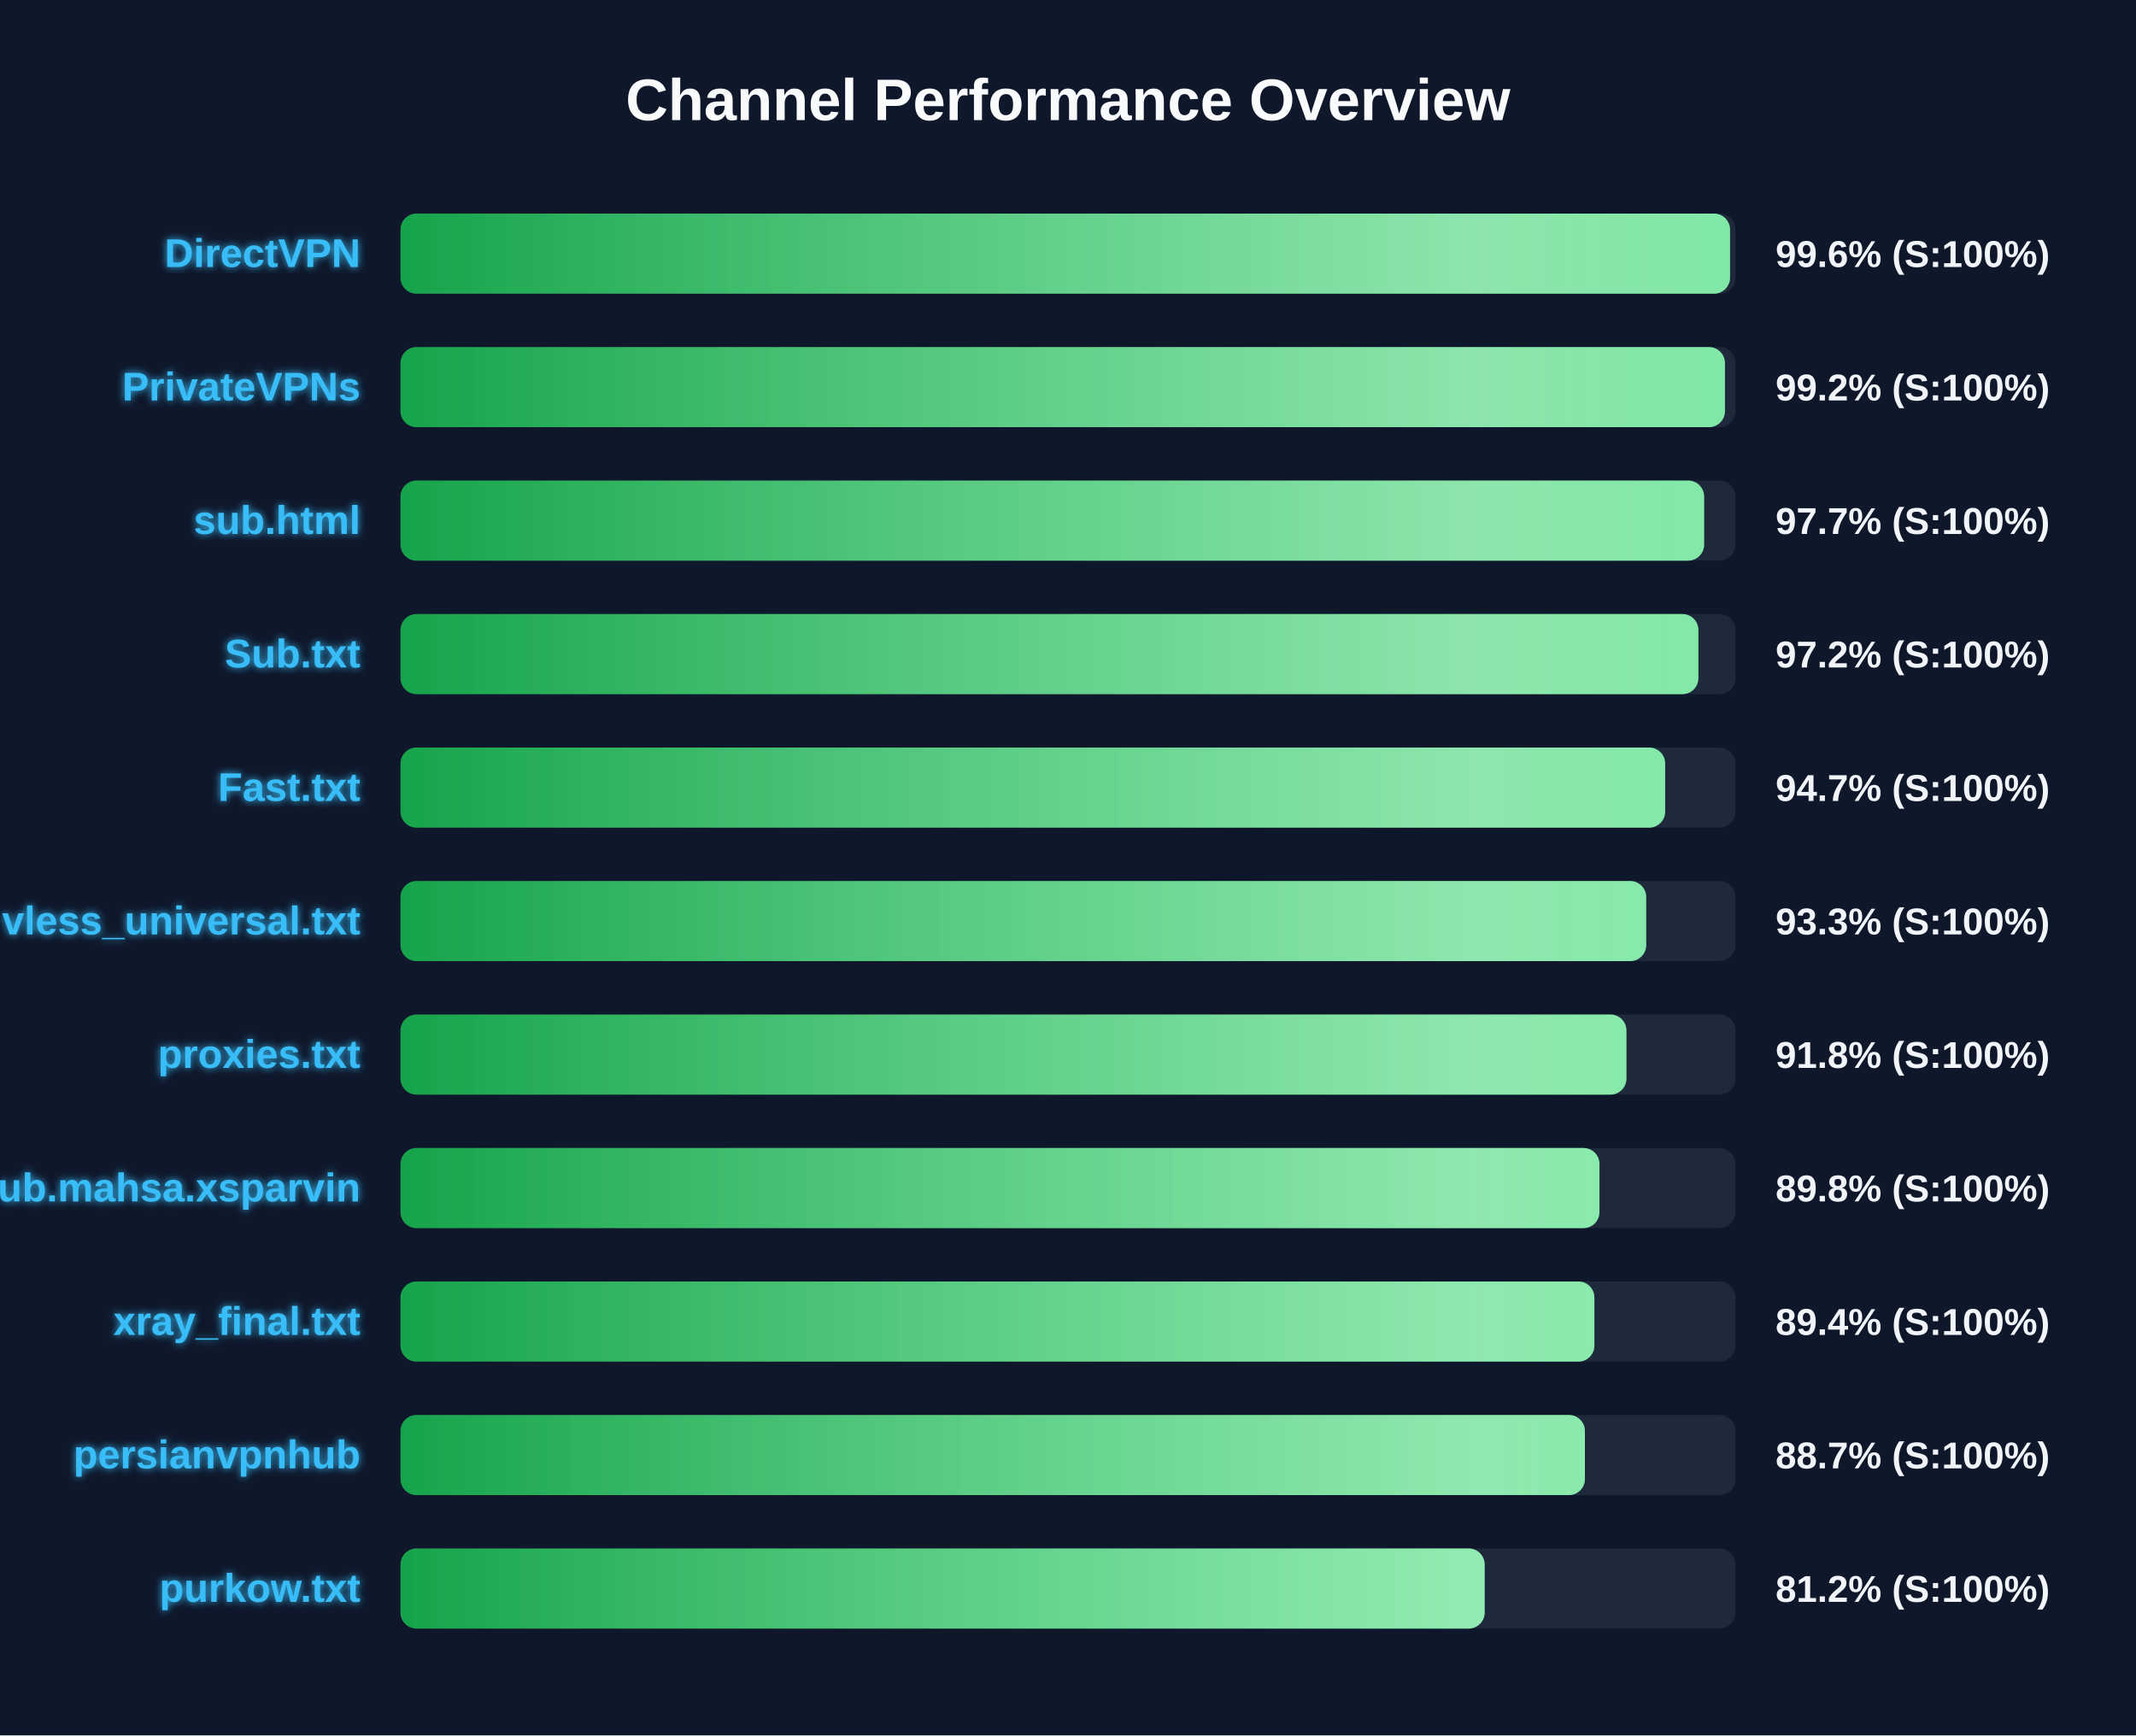
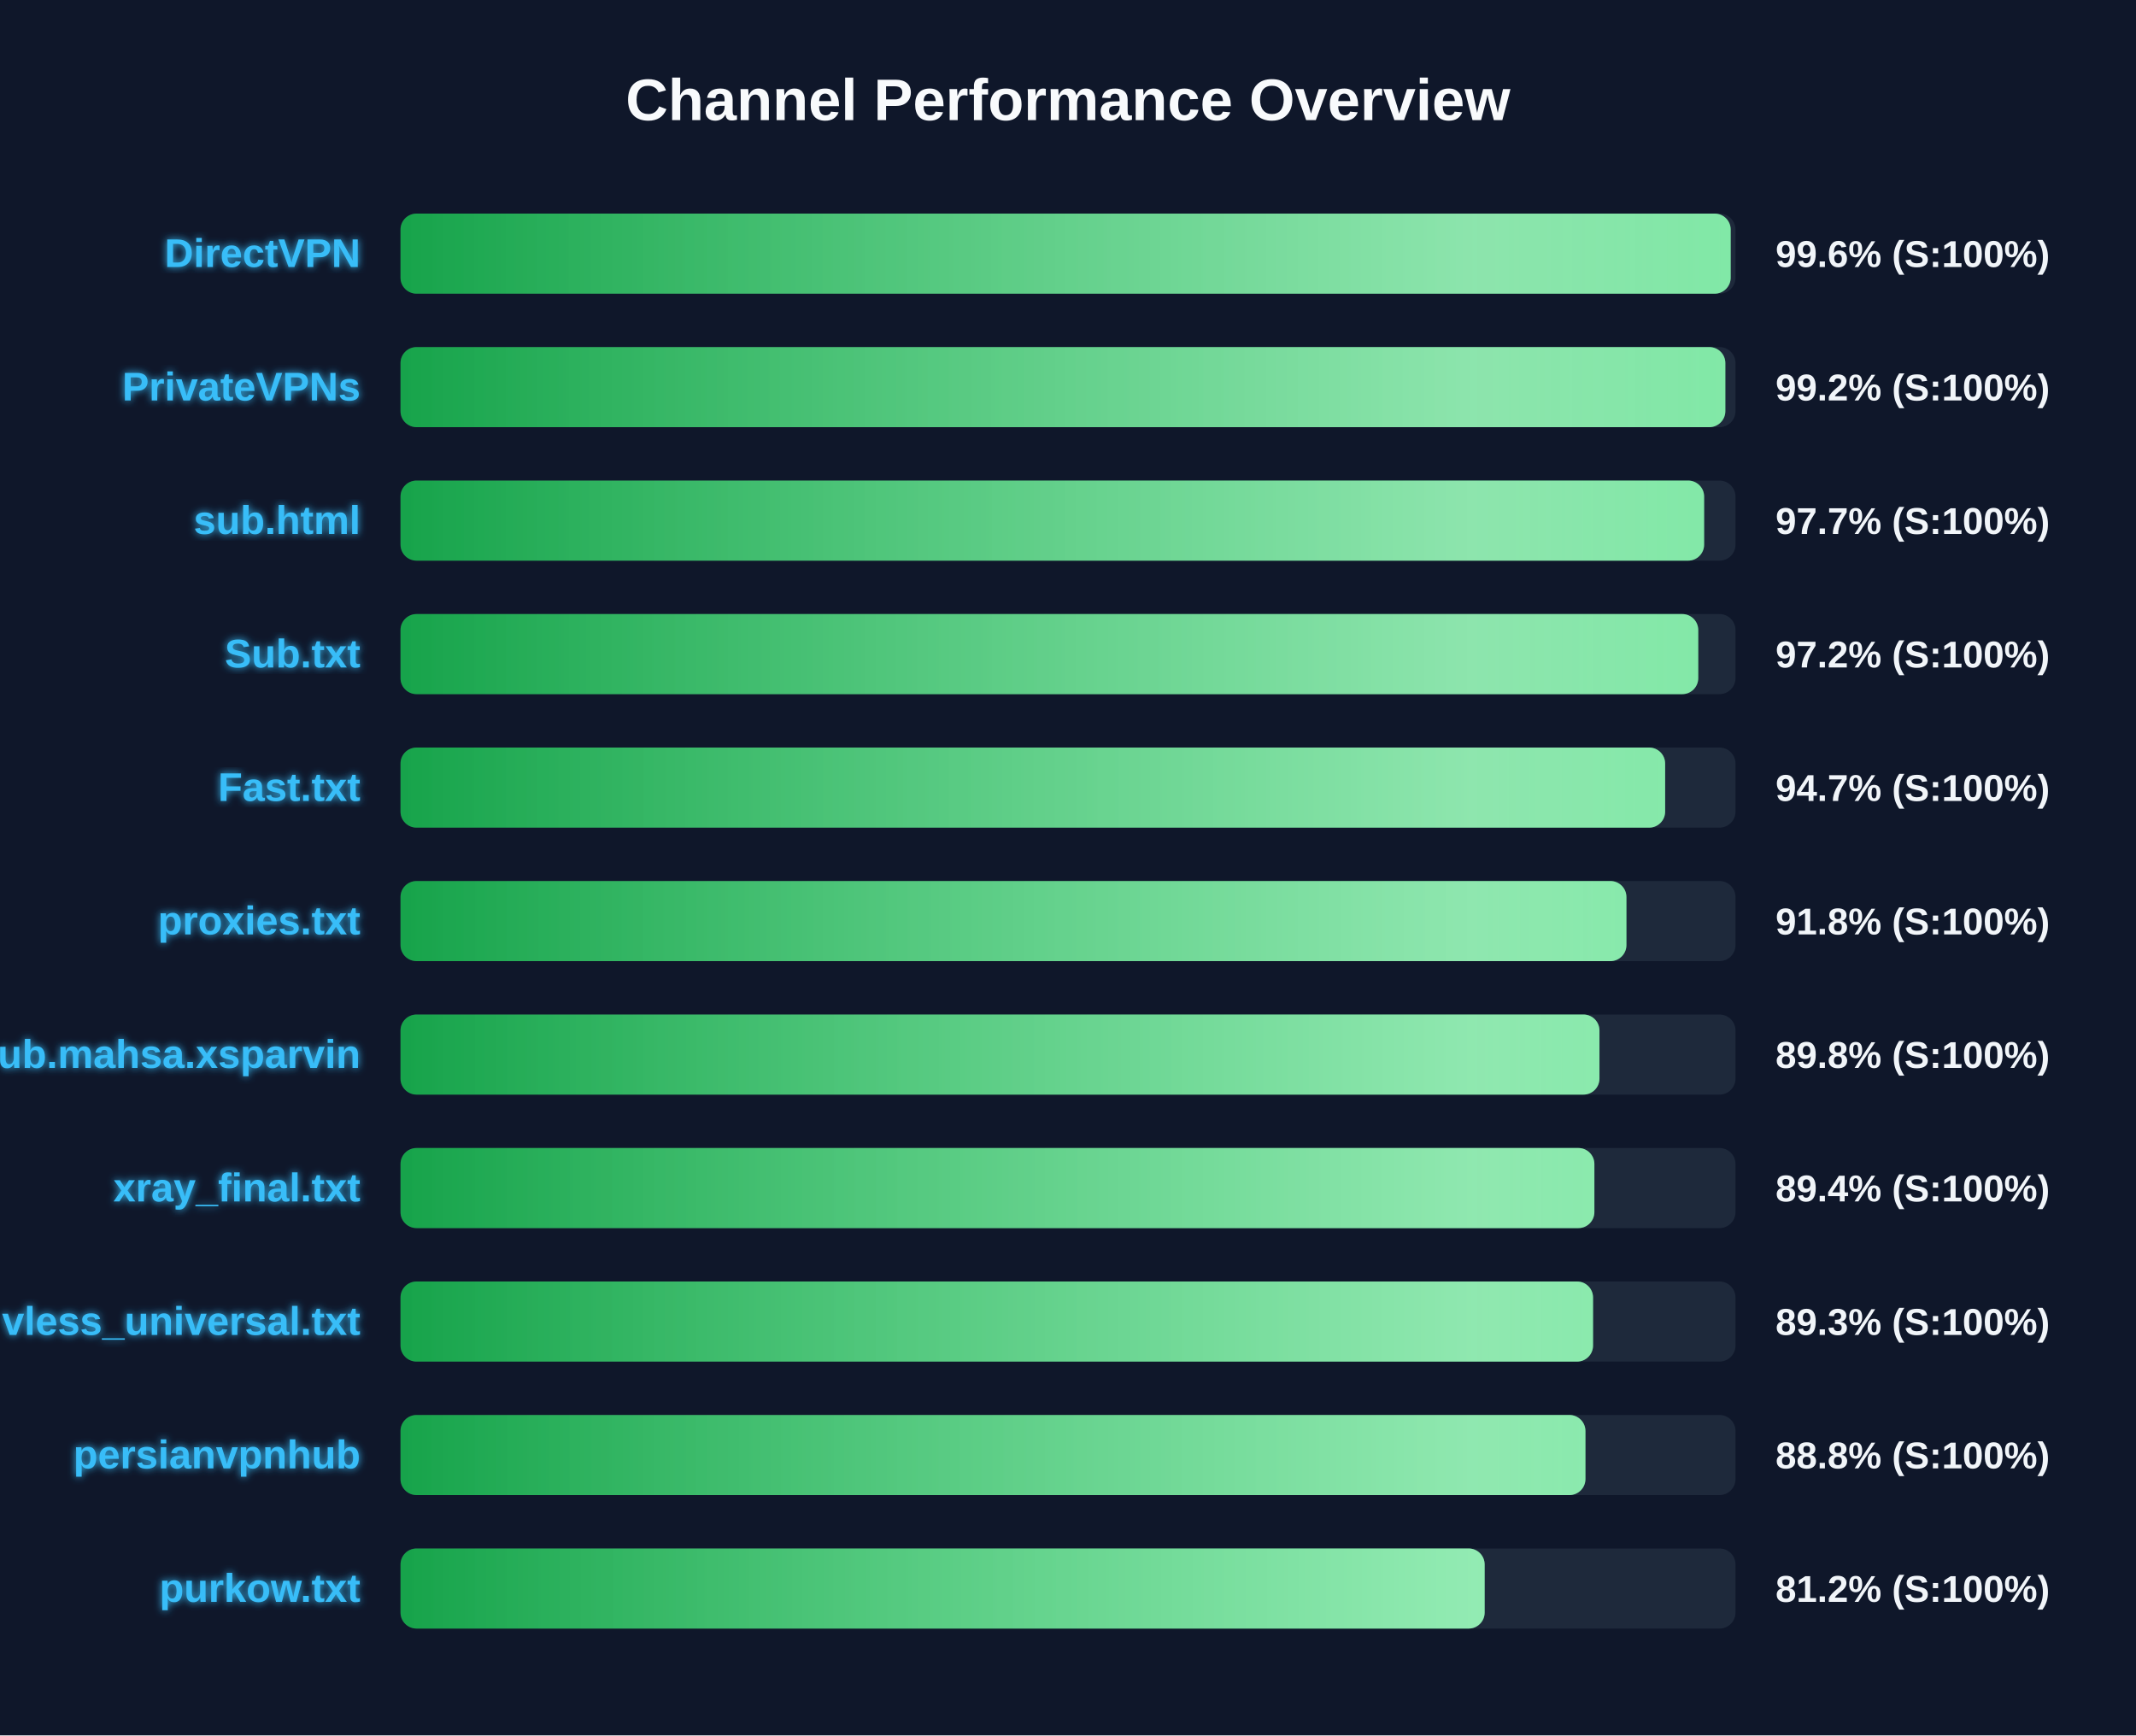
<svg xmlns="http://www.w3.org/2000/svg" width="800" height="650" version="1.1">
  <defs>
    <linearGradient id="grad-green" x1="0%" y1="0%" x2="100%" y2="0%">
      <stop offset="0%" stop-color="#16a34a" />
      <stop offset="100%" stop-color="#4ade80" />
    </linearGradient>
    <linearGradient id="grad-yellow" x1="0%" y1="0%" x2="100%" y2="0%">
      <stop offset="0%" stop-color="#ca8a04" />
      <stop offset="100%" stop-color="#fde047" />
    </linearGradient>
    <linearGradient id="grad-red" x1="0%" y1="0%" x2="100%" y2="0%">
      <stop offset="0%" stop-color="#dc2626" />
      <stop offset="100%" stop-color="#f87171" />
    </linearGradient>
    <linearGradient id="shimmer" x1="0%" y1="0%" x2="100%" y2="0%">
      <stop offset="0%" stop-color="rgba(255,255,255,0)" />
      <stop offset="50%" stop-color="rgba(255,255,255,0.4)" />
      <stop offset="100%" stop-color="rgba(255,255,255,0)" />
    </linearGradient>
    <filter id="glow" x="-20%" y="-20%" width="140%" height="140%">
      <feGaussianBlur stdDeviation="1.5" result="blur" />
      <feComposite in="SourceGraphic" in2="blur" operator="over" />
    </filter>
  </defs>
  <style>
        .bg-rect { fill: #0f172a; }
        .title { font: bold 22px 'Segoe UI', Arial, sans-serif; fill: #f8fafc; }
        .row { font: bold 15px 'Segoe UI', Arial, sans-serif; fill: #38bdf8; filter: url(#glow); }
        .score { font: bold 14px 'Segoe UI', Arial, sans-serif; fill: #f1f5f9; }
        @keyframes shimmer-anim {
            0% { transform: translateX(-100%); }
            100% { transform: translateX(200%); }
        }
        .shimmer-rect {
            animation: shimmer-anim 2.5s infinite linear;
        }
    </style>
  <rect width="100%" height="100%" class="bg-rect" />
  <text x="400" y="45" text-anchor="middle" class="title">Channel Performance Overview</text>
  <rect x="150" y="80" width="500" height="30" fill="#1e293b" rx="6" />
  <clipPath id="clip-0">
-     <rect x="150" y="80" width="497.95" height="30" rx="6" />
+     <rect x="150" y="80" width="498.2" height="30" rx="6" />
  </clipPath>
-   <rect x="150" y="80" width="497.95" height="30" fill="url(#grad-green)" rx="6" />
+   <rect x="150" y="80" width="498.2" height="30" fill="url(#grad-green)" rx="6" />
  <g clip-path="url(#clip-0)">
    <rect x="150" y="80" width="100%" height="30" fill="url(#shimmer)" class="shimmer-rect" />
  </g>
  <text x="135" y="100" text-anchor="end" class="row">DirectVPN</text>
  <text x="665" y="100" text-anchor="start" class="score">99.6% (S:100%)</text>
  <rect x="150" y="130" width="500" height="30" fill="#1e293b" rx="6" />
  <clipPath id="clip-1">
-     <rect x="150" y="130" width="496.05" height="30" rx="6" />
+     <rect x="150" y="130" width="496.2" height="30" rx="6" />
  </clipPath>
-   <rect x="150" y="130" width="496.05" height="30" fill="url(#grad-green)" rx="6" />
+   <rect x="150" y="130" width="496.2" height="30" fill="url(#grad-green)" rx="6" />
  <g clip-path="url(#clip-1)">
    <rect x="150" y="130" width="100%" height="30" fill="url(#shimmer)" class="shimmer-rect" />
  </g>
  <text x="135" y="150" text-anchor="end" class="row">PrivateVPNs</text>
  <text x="665" y="150" text-anchor="start" class="score">99.2% (S:100%)</text>
  <rect x="150" y="180" width="500" height="30" fill="#1e293b" rx="6" />
  <clipPath id="clip-2">
    <rect x="150" y="180" width="488.25" height="30" rx="6" />
  </clipPath>
  <rect x="150" y="180" width="488.25" height="30" fill="url(#grad-green)" rx="6" />
  <g clip-path="url(#clip-2)">
    <rect x="150" y="180" width="100%" height="30" fill="url(#shimmer)" class="shimmer-rect" />
  </g>
  <text x="135" y="200" text-anchor="end" class="row">sub.html</text>
  <text x="665" y="200" text-anchor="start" class="score">97.7% (S:100%)</text>
  <rect x="150" y="230" width="500" height="30" fill="#1e293b" rx="6" />
  <clipPath id="clip-3">
-     <rect x="150" y="230" width="486.1" height="30" rx="6" />
+     <rect x="150" y="230" width="486.05" height="30" rx="6" />
  </clipPath>
-   <rect x="150" y="230" width="486.1" height="30" fill="url(#grad-green)" rx="6" />
+   <rect x="150" y="230" width="486.05" height="30" fill="url(#grad-green)" rx="6" />
  <g clip-path="url(#clip-3)">
    <rect x="150" y="230" width="100%" height="30" fill="url(#shimmer)" class="shimmer-rect" />
  </g>
  <text x="135" y="250" text-anchor="end" class="row">Sub.txt</text>
  <text x="665" y="250" text-anchor="start" class="score">97.2% (S:100%)</text>
  <rect x="150" y="280" width="500" height="30" fill="#1e293b" rx="6" />
  <clipPath id="clip-4">
    <rect x="150" y="280" width="473.65" height="30" rx="6" />
  </clipPath>
  <rect x="150" y="280" width="473.65" height="30" fill="url(#grad-green)" rx="6" />
  <g clip-path="url(#clip-4)">
    <rect x="150" y="280" width="100%" height="30" fill="url(#shimmer)" class="shimmer-rect" />
  </g>
  <text x="135" y="300" text-anchor="end" class="row">Fast.txt</text>
  <text x="665" y="300" text-anchor="start" class="score">94.7% (S:100%)</text>
  <rect x="150" y="330" width="500" height="30" fill="#1e293b" rx="6" />
  <clipPath id="clip-5">
-     <rect x="150" y="330" width="466.55" height="30" rx="6" />
+     <rect x="150" y="330" width="459.15" height="30" rx="6" />
  </clipPath>
-   <rect x="150" y="330" width="466.55" height="30" fill="url(#grad-green)" rx="6" />
+   <rect x="150" y="330" width="459.15" height="30" fill="url(#grad-green)" rx="6" />
  <g clip-path="url(#clip-5)">
    <rect x="150" y="330" width="100%" height="30" fill="url(#shimmer)" class="shimmer-rect" />
  </g>
-   <text x="135" y="350" text-anchor="end" class="row">vless_universal.txt</text>
-   <text x="665" y="350" text-anchor="start" class="score">93.3% (S:100%)</text>
+   <text x="135" y="350" text-anchor="end" class="row">proxies.txt</text>
+   <text x="665" y="350" text-anchor="start" class="score">91.8% (S:100%)</text>
  <rect x="150" y="380" width="500" height="30" fill="#1e293b" rx="6" />
  <clipPath id="clip-6">
-     <rect x="150" y="380" width="459.15" height="30" rx="6" />
+     <rect x="150" y="380" width="449.05" height="30" rx="6" />
  </clipPath>
-   <rect x="150" y="380" width="459.15" height="30" fill="url(#grad-green)" rx="6" />
+   <rect x="150" y="380" width="449.05" height="30" fill="url(#grad-green)" rx="6" />
  <g clip-path="url(#clip-6)">
    <rect x="150" y="380" width="100%" height="30" fill="url(#shimmer)" class="shimmer-rect" />
  </g>
-   <text x="135" y="400" text-anchor="end" class="row">proxies.txt</text>
-   <text x="665" y="400" text-anchor="start" class="score">91.8% (S:100%)</text>
+   <text x="135" y="400" text-anchor="end" class="row">Sub.mahsa.xsparvin</text>
+   <text x="665" y="400" text-anchor="start" class="score">89.8% (S:100%)</text>
  <rect x="150" y="430" width="500" height="30" fill="#1e293b" rx="6" />
  <clipPath id="clip-7">
-     <rect x="150" y="430" width="449.05" height="30" rx="6" />
+     <rect x="150" y="430" width="447.15" height="30" rx="6" />
  </clipPath>
-   <rect x="150" y="430" width="449.05" height="30" fill="url(#grad-green)" rx="6" />
+   <rect x="150" y="430" width="447.15" height="30" fill="url(#grad-green)" rx="6" />
  <g clip-path="url(#clip-7)">
    <rect x="150" y="430" width="100%" height="30" fill="url(#shimmer)" class="shimmer-rect" />
  </g>
-   <text x="135" y="450" text-anchor="end" class="row">Sub.mahsa.xsparvin</text>
-   <text x="665" y="450" text-anchor="start" class="score">89.8% (S:100%)</text>
+   <text x="135" y="450" text-anchor="end" class="row">xray_final.txt</text>
+   <text x="665" y="450" text-anchor="start" class="score">89.4% (S:100%)</text>
  <rect x="150" y="480" width="500" height="30" fill="#1e293b" rx="6" />
  <clipPath id="clip-8">
-     <rect x="150" y="480" width="447.15" height="30" rx="6" />
+     <rect x="150" y="480" width="446.65" height="30" rx="6" />
  </clipPath>
-   <rect x="150" y="480" width="447.15" height="30" fill="url(#grad-green)" rx="6" />
+   <rect x="150" y="480" width="446.65" height="30" fill="url(#grad-green)" rx="6" />
  <g clip-path="url(#clip-8)">
    <rect x="150" y="480" width="100%" height="30" fill="url(#shimmer)" class="shimmer-rect" />
  </g>
-   <text x="135" y="500" text-anchor="end" class="row">xray_final.txt</text>
-   <text x="665" y="500" text-anchor="start" class="score">89.4% (S:100%)</text>
+   <text x="135" y="500" text-anchor="end" class="row">vless_universal.txt</text>
+   <text x="665" y="500" text-anchor="start" class="score">89.3% (S:100%)</text>
  <rect x="150" y="530" width="500" height="30" fill="#1e293b" rx="6" />
  <clipPath id="clip-9">
-     <rect x="150" y="530" width="443.6" height="30" rx="6" />
+     <rect x="150" y="530" width="443.8" height="30" rx="6" />
  </clipPath>
-   <rect x="150" y="530" width="443.6" height="30" fill="url(#grad-green)" rx="6" />
+   <rect x="150" y="530" width="443.8" height="30" fill="url(#grad-green)" rx="6" />
  <g clip-path="url(#clip-9)">
    <rect x="150" y="530" width="100%" height="30" fill="url(#shimmer)" class="shimmer-rect" />
  </g>
  <text x="135" y="550" text-anchor="end" class="row">persianvpnhub</text>
-   <text x="665" y="550" text-anchor="start" class="score">88.7% (S:100%)</text>
+   <text x="665" y="550" text-anchor="start" class="score">88.8% (S:100%)</text>
  <rect x="150" y="580" width="500" height="30" fill="#1e293b" rx="6" />
  <clipPath id="clip-10">
    <rect x="150" y="580" width="406.05" height="30" rx="6" />
  </clipPath>
  <rect x="150" y="580" width="406.05" height="30" fill="url(#grad-green)" rx="6" />
  <g clip-path="url(#clip-10)">
    <rect x="150" y="580" width="100%" height="30" fill="url(#shimmer)" class="shimmer-rect" />
  </g>
  <text x="135" y="600" text-anchor="end" class="row">purkow.txt</text>
  <text x="665" y="600" text-anchor="start" class="score">81.2% (S:100%)</text>
</svg>
